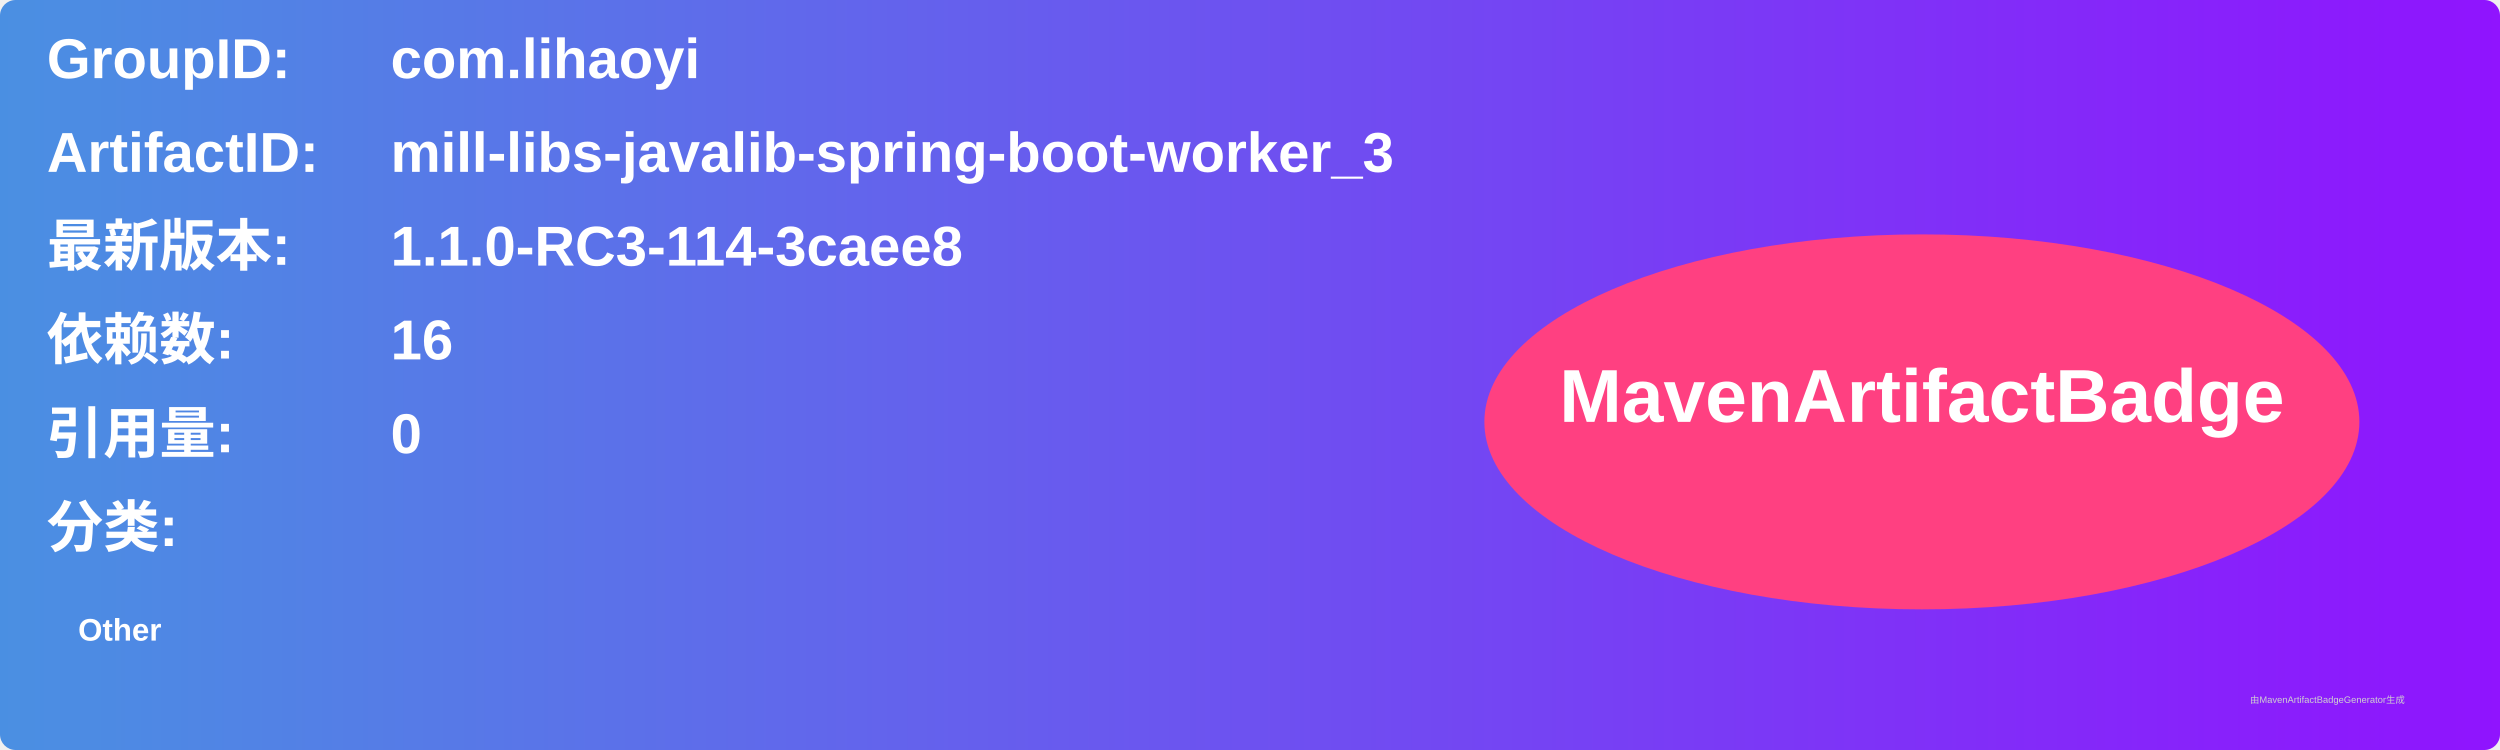
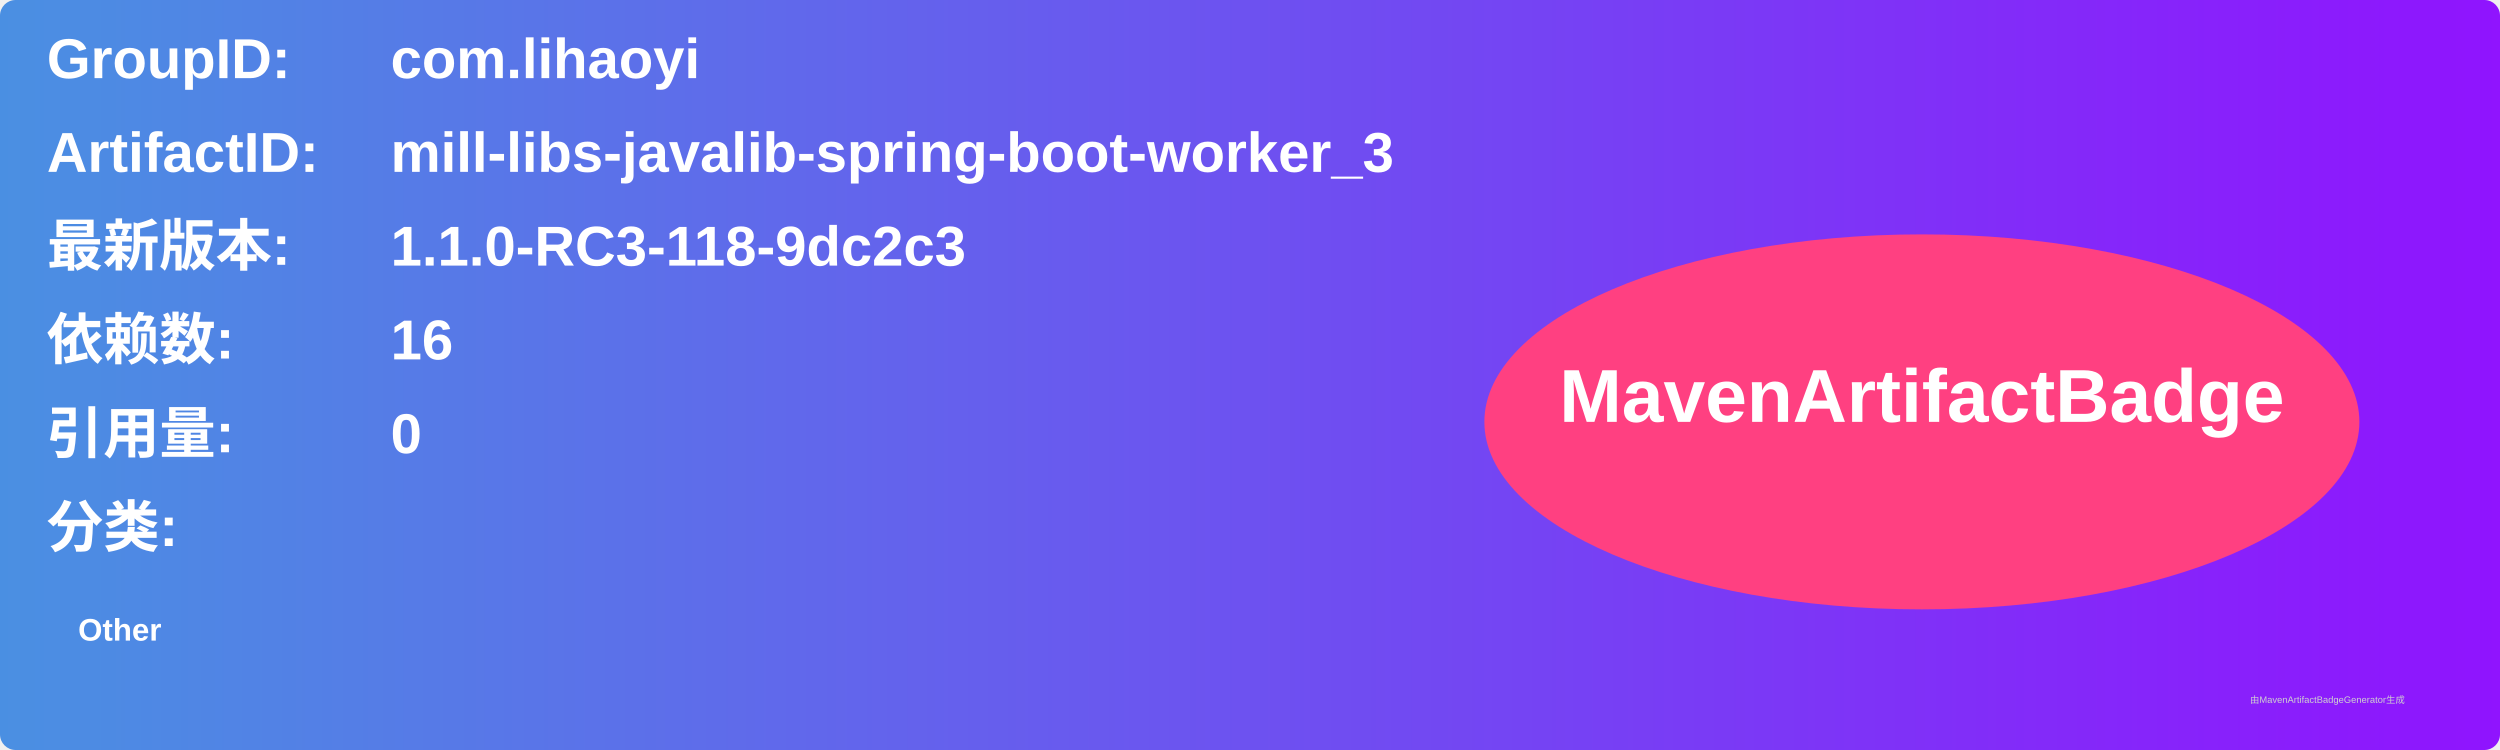
<svg xmlns="http://www.w3.org/2000/svg" width="800" height="240" viewBox="0 0 800 240">
  <linearGradient id="grad" x1="0%" y1="0%" x2="100%" y2="0%">
    <stop offset="0%" stop-color="#4a90e2" />
    <stop offset="100%" stop-color="#9013fe" />
  </linearGradient>
  <rect width="100%" height="100%" rx="5" ry="5" fill="url(#grad)" />
  <g transform="translate(15, 15)">
    <text x="0" y="10" font-family="Arial" font-size="18" fill="white" font-weight="bold" width="260">GroupID:</text>
    <text x="110" y="10" font-family="Arial" font-size="18" fill="white" font-weight="bold" width="460">com.lihaoyi</text>
    <text x="0" y="40" font-family="Arial" font-size="18" fill="white" font-weight="bold" width="260">ArtifactID:</text>
    <text x="110" y="40" font-family="Arial" font-size="18" fill="white" font-weight="bold" width="460">mill-libs-javalib-spring-boot-worker_3</text>
    <text x="0" y="70" font-family="Arial" font-size="18" fill="white" font-weight="bold">最新版本:</text>
    <text x="110" y="70" font-family="Arial" font-size="18" fill="white" font-weight="bold">
-       <tspan font-weight="bold">1.1.0-RC3-114-3caee8</tspan>
+       <tspan font-weight="bold">1.1.0-RC3-118-9dc2c3</tspan>
    </text>
    <text x="0" y="100" font-family="Arial" font-size="18" fill="white" font-weight="bold">依赖数: </text>
    <text x="110" y="100" font-family="Arial" font-size="18" fill="white">
      <tspan font-weight="bold">16</tspan>
    </text>
    <text x="0" y="130" font-family="Arial" font-size="18" fill="white" font-weight="bold">引用量: </text>
    <text x="110" y="130" font-family="Arial" font-size="18" fill="white">
      <tspan font-weight="bold">0</tspan>
    </text>
    <text x="0" y="160" font-family="Arial" font-size="18" fill="white" font-weight="bold">分类:</text>
    <text x="10" y="190" font-family="Arial" font-size="10" fill="white">
      <tspan font-weight="bold">Other</tspan>
    </text>
    <ellipse cx="600" cy="120" rx="140" ry="60" fill="#ff4081" />
    <text x="600" y="120" text-anchor="middle" font-family="Arial" font-size="24" fill="white" font-weight="bold">MavenArtifactBadge</text>
  </g>
  <text x="720" y="225" font-family="Arial" font-size="3" fill="#d0d0d0">由MavenArtifactBadgeGenerator生成</text>
</svg>
